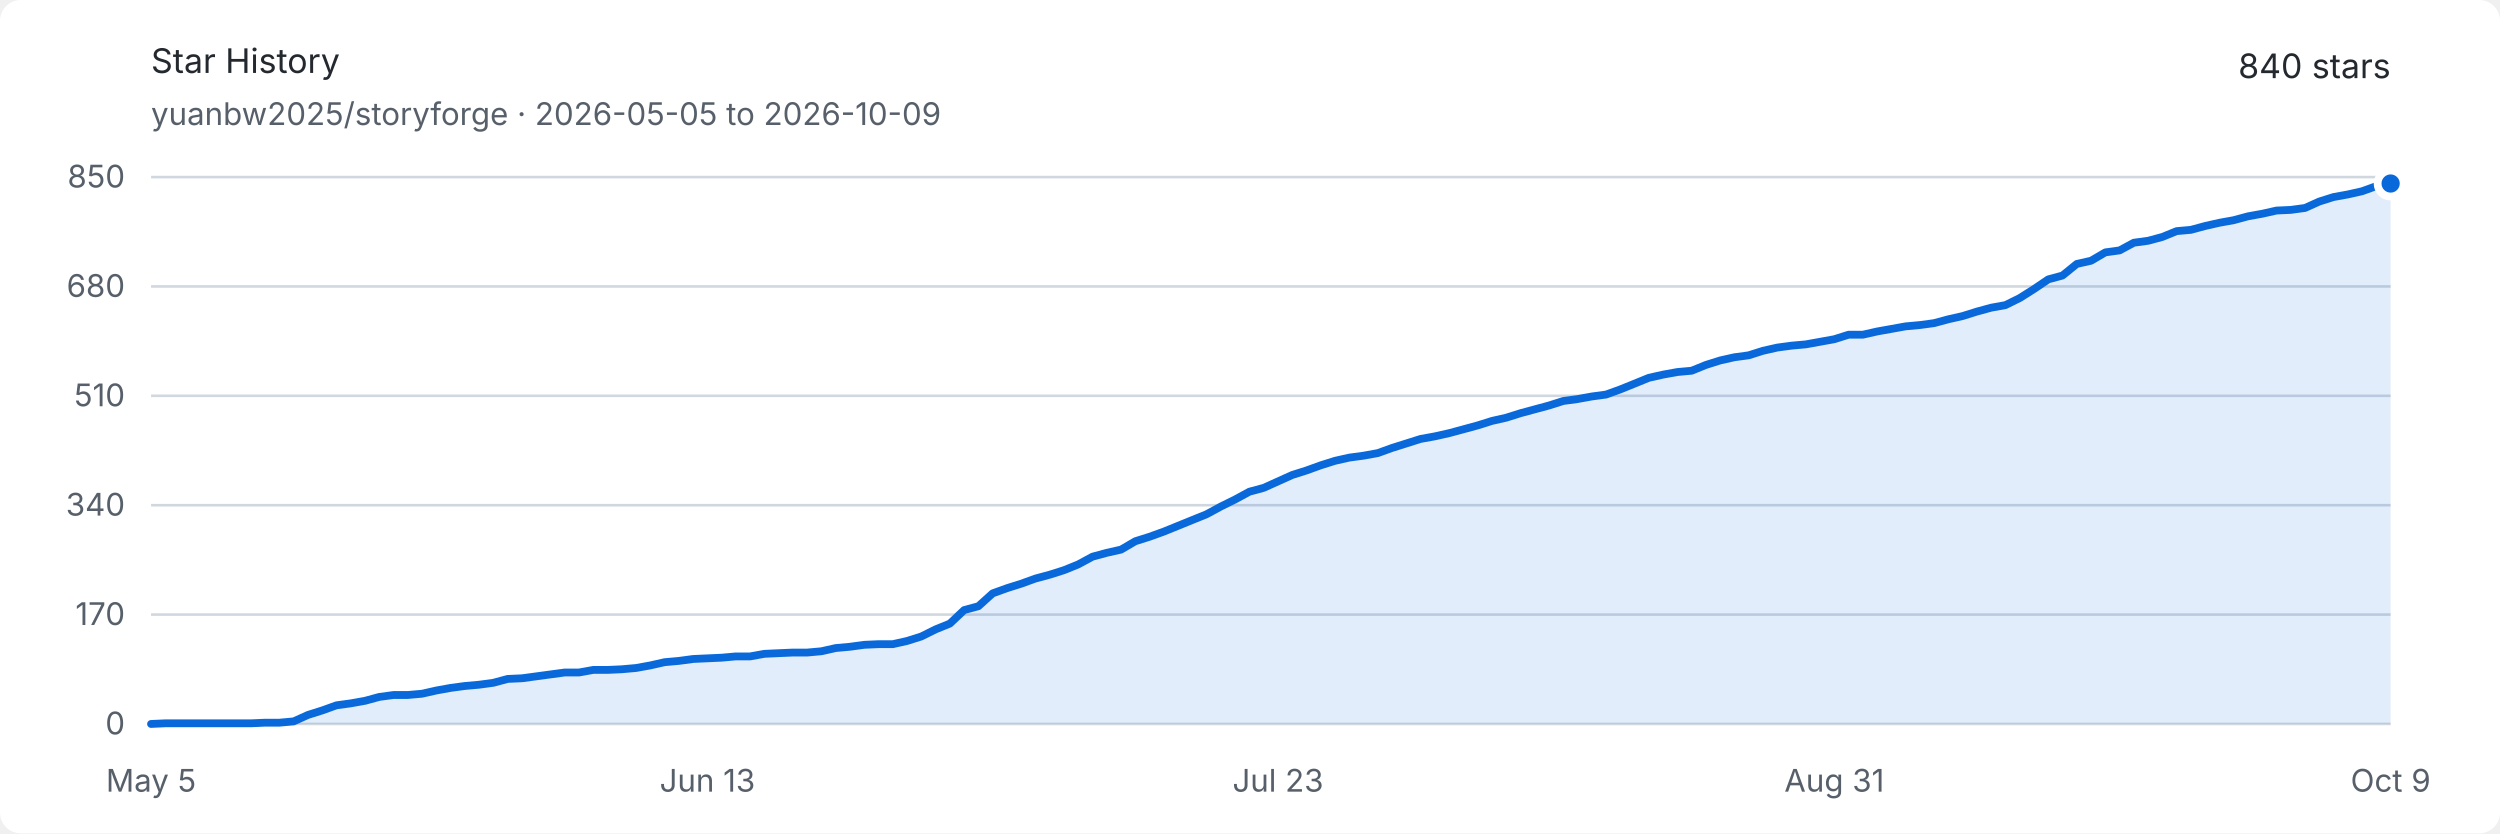
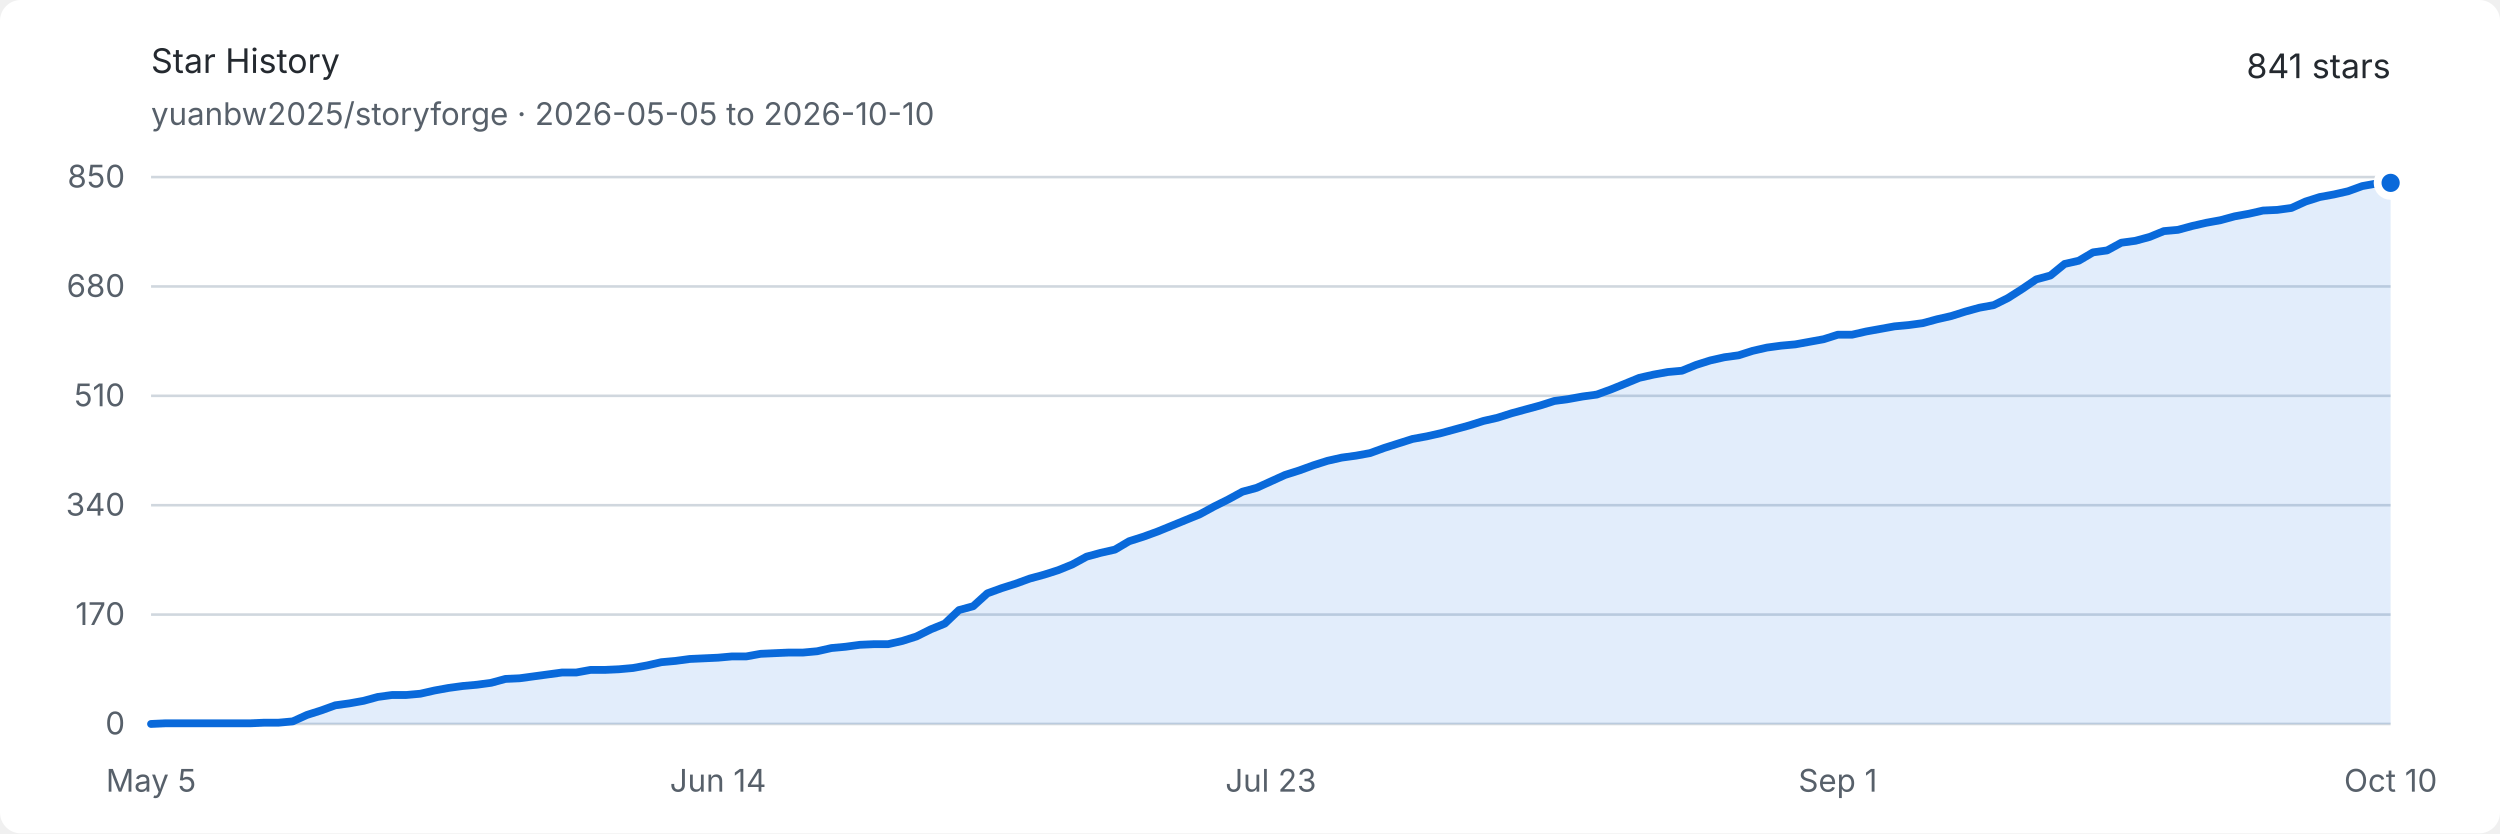
<svg xmlns="http://www.w3.org/2000/svg" width="960" height="320" viewBox="0 0 960 320" role="img" aria-labelledby="title description">
  <style>
    .background { fill: #ffffff; }
    .text { fill: #24292f; font: 13px -apple-system, BlinkMacSystemFont, "Segoe UI", sans-serif; }
    .muted { fill: #57606a; font: 12px -apple-system, BlinkMacSystemFont, "Segoe UI", sans-serif; }
    .grid { stroke: #d0d7de; stroke-width: 1; }
    .area { fill: #0969da; opacity: .12; }
    .line { fill: none; stroke: #0969da; stroke-width: 3; stroke-linejoin: round; stroke-linecap: round; }
    .endpoint { fill: #0969da; stroke: #ffffff; stroke-width: 3; }
    @media (prefers-color-scheme: dark) {
      .background { fill: #0d1117; }
      .text { fill: #e6edf3; }
      .muted { fill: #8d96a0; }
      .grid { stroke: #30363d; }
      .area { fill: #58a6ff; opacity: .16; }
      .line { stroke: #58a6ff; }
      .endpoint { fill: #58a6ff; stroke: #0d1117; }
    }
  </style>
  <rect class="background" width="960" height="320" rx="8" />
  <text class="text" x="58" y="28" font-size="18" font-weight="600">Star History</text>
-   <text class="muted" x="58" y="48">yuanbw2025/storyforge · 2026-05-05 to 2026-10-09</text>
-   <text class="text" x="918" y="30" text-anchor="end" font-size="22" font-weight="600">840 stars</text>
+   <text class="muted" x="58" y="48">yuanbw2025/storyforge · 2026-05-05 to 2026-10-10</text>
+   <text class="text" x="918" y="30" text-anchor="end" font-size="22" font-weight="600">841 stars</text>
  <line class="grid" x1="58" y1="278" x2="918" y2="278" />
  <text class="muted" x="48" y="282" text-anchor="end">0</text>
  <line class="grid" x1="58" y1="236" x2="918" y2="236" />
  <text class="muted" x="48" y="240" text-anchor="end">170</text>
  <line class="grid" x1="58" y1="194" x2="918" y2="194" />
  <text class="muted" x="48" y="198" text-anchor="end">340</text>
  <line class="grid" x1="58" y1="152" x2="918" y2="152" />
  <text class="muted" x="48" y="156" text-anchor="end">510</text>
  <line class="grid" x1="58" y1="110" x2="918" y2="110" />
  <text class="muted" x="48" y="114" text-anchor="end">680</text>
  <line class="grid" x1="58" y1="68" x2="918" y2="68" />
  <text class="muted" x="48" y="72" text-anchor="end">850</text>
  <text class="muted" x="58" y="304" text-anchor="middle">May 5</text>
-   <text class="muted" x="271.631" y="304" text-anchor="middle">Jun 13</text>
-   <text class="muted" x="490.739" y="304" text-anchor="middle">Jul 23</text>
-   <text class="muted" x="704.369" y="304" text-anchor="middle">Aug 31</text>
-   <text class="muted" x="918" y="304" text-anchor="middle">Oct 9</text>
-   <path class="area" d="M 58.00 278.00 L 63.48 277.75 L 68.96 277.75 L 74.43 277.75 L 79.91 277.75 L 85.39 277.75 L 90.87 277.75 L 96.34 277.75 L 101.82 277.51 L 107.30 277.51 L 112.78 277.01 L 118.25 274.54 L 123.73 272.81 L 129.21 270.84 L 134.69 270.09 L 140.17 269.11 L 145.64 267.62 L 151.12 266.88 L 156.60 266.88 L 162.08 266.39 L 167.55 265.15 L 173.03 264.16 L 178.51 263.42 L 183.99 262.93 L 189.46 262.19 L 194.94 260.71 L 200.42 260.46 L 205.90 259.72 L 211.38 258.98 L 216.85 258.24 L 222.33 258.24 L 227.81 257.25 L 233.29 257.25 L 238.76 257.00 L 244.24 256.51 L 249.72 255.52 L 255.20 254.28 L 260.68 253.79 L 266.15 253.05 L 271.63 252.80 L 277.11 252.55 L 282.59 252.06 L 288.06 252.06 L 293.54 251.07 L 299.02 250.82 L 304.50 250.58 L 309.97 250.58 L 315.45 250.08 L 320.93 248.85 L 326.41 248.35 L 331.89 247.61 L 337.36 247.36 L 342.84 247.36 L 348.32 246.13 L 353.80 244.40 L 359.27 241.68 L 364.75 239.46 L 370.23 234.27 L 375.71 232.79 L 381.18 227.85 L 386.66 225.87 L 392.14 224.14 L 397.62 222.16 L 403.10 220.68 L 408.57 218.95 L 414.05 216.73 L 419.53 213.76 L 425.01 212.28 L 430.48 211.05 L 435.96 207.84 L 441.44 206.11 L 446.92 204.13 L 452.39 201.91 L 457.87 199.68 L 463.35 197.46 L 468.83 194.49 L 474.31 191.78 L 479.78 188.81 L 485.26 187.33 L 490.74 184.86 L 496.22 182.39 L 501.69 180.66 L 507.17 178.68 L 512.65 176.95 L 518.13 175.72 L 523.61 174.98 L 529.08 173.99 L 534.56 172.01 L 540.04 170.28 L 545.52 168.55 L 550.99 167.56 L 556.47 166.33 L 561.95 164.85 L 567.43 163.36 L 572.90 161.64 L 578.38 160.40 L 583.86 158.67 L 589.34 157.19 L 594.82 155.71 L 600.29 153.98 L 605.77 153.24 L 611.25 152.25 L 616.73 151.51 L 622.20 149.53 L 627.68 147.31 L 633.16 145.08 L 638.64 143.85 L 644.11 142.86 L 649.59 142.36 L 655.07 140.14 L 660.55 138.41 L 666.03 137.18 L 671.50 136.44 L 676.98 134.71 L 682.46 133.47 L 687.94 132.73 L 693.41 132.24 L 698.89 131.25 L 704.37 130.26 L 709.85 128.53 L 715.32 128.53 L 720.80 127.29 L 726.28 126.31 L 731.76 125.32 L 737.24 124.82 L 742.71 124.08 L 748.19 122.60 L 753.67 121.36 L 759.15 119.64 L 764.62 118.15 L 770.10 117.16 L 775.58 114.45 L 781.06 110.99 L 786.54 107.28 L 792.01 105.80 L 797.49 101.35 L 802.97 100.12 L 808.45 96.91 L 813.92 96.16 L 819.40 93.20 L 824.88 92.46 L 830.36 90.98 L 835.83 88.75 L 841.31 88.26 L 846.79 86.78 L 852.27 85.54 L 857.75 84.55 L 863.22 83.07 L 868.70 82.08 L 874.18 80.85 L 879.66 80.60 L 885.13 79.86 L 890.61 77.39 L 896.09 75.66 L 901.57 74.67 L 907.04 73.44 L 912.52 71.46 L 918.00 70.47 L 918.00 278 L 58 278 Z" />
-   <path class="line" d="M 58.00 278.00 L 63.48 277.75 L 68.96 277.75 L 74.43 277.75 L 79.91 277.75 L 85.39 277.75 L 90.87 277.75 L 96.34 277.75 L 101.82 277.51 L 107.30 277.51 L 112.78 277.01 L 118.25 274.54 L 123.73 272.81 L 129.21 270.84 L 134.69 270.09 L 140.17 269.11 L 145.64 267.62 L 151.12 266.88 L 156.60 266.88 L 162.08 266.39 L 167.55 265.15 L 173.03 264.16 L 178.51 263.42 L 183.99 262.93 L 189.46 262.19 L 194.94 260.71 L 200.42 260.46 L 205.90 259.72 L 211.38 258.98 L 216.85 258.24 L 222.33 258.24 L 227.81 257.25 L 233.29 257.25 L 238.76 257.00 L 244.24 256.51 L 249.72 255.52 L 255.20 254.28 L 260.68 253.79 L 266.15 253.05 L 271.63 252.80 L 277.11 252.55 L 282.59 252.06 L 288.06 252.06 L 293.54 251.07 L 299.02 250.82 L 304.50 250.58 L 309.97 250.58 L 315.45 250.08 L 320.93 248.85 L 326.41 248.35 L 331.89 247.61 L 337.36 247.36 L 342.84 247.36 L 348.32 246.13 L 353.80 244.40 L 359.27 241.68 L 364.75 239.46 L 370.23 234.27 L 375.71 232.79 L 381.18 227.85 L 386.66 225.87 L 392.14 224.14 L 397.62 222.16 L 403.10 220.68 L 408.57 218.95 L 414.05 216.73 L 419.53 213.76 L 425.01 212.28 L 430.48 211.05 L 435.96 207.84 L 441.44 206.11 L 446.92 204.13 L 452.39 201.91 L 457.87 199.68 L 463.35 197.46 L 468.83 194.49 L 474.31 191.78 L 479.78 188.81 L 485.26 187.33 L 490.74 184.86 L 496.22 182.39 L 501.69 180.66 L 507.17 178.68 L 512.65 176.95 L 518.13 175.72 L 523.61 174.98 L 529.08 173.99 L 534.56 172.01 L 540.04 170.28 L 545.52 168.55 L 550.99 167.56 L 556.47 166.33 L 561.95 164.85 L 567.43 163.36 L 572.90 161.64 L 578.38 160.40 L 583.86 158.67 L 589.34 157.19 L 594.82 155.71 L 600.29 153.98 L 605.77 153.24 L 611.25 152.25 L 616.73 151.51 L 622.20 149.53 L 627.68 147.31 L 633.16 145.08 L 638.64 143.85 L 644.11 142.86 L 649.59 142.36 L 655.07 140.14 L 660.55 138.41 L 666.03 137.18 L 671.50 136.44 L 676.98 134.71 L 682.46 133.47 L 687.94 132.73 L 693.41 132.24 L 698.89 131.25 L 704.37 130.26 L 709.85 128.53 L 715.32 128.53 L 720.80 127.29 L 726.28 126.31 L 731.76 125.32 L 737.24 124.82 L 742.71 124.08 L 748.19 122.60 L 753.67 121.36 L 759.15 119.64 L 764.62 118.15 L 770.10 117.16 L 775.58 114.45 L 781.06 110.99 L 786.54 107.28 L 792.01 105.80 L 797.49 101.35 L 802.97 100.12 L 808.45 96.91 L 813.92 96.16 L 819.40 93.20 L 824.88 92.46 L 830.36 90.98 L 835.83 88.75 L 841.31 88.26 L 846.79 86.78 L 852.27 85.54 L 857.75 84.55 L 863.22 83.07 L 868.70 82.08 L 874.18 80.85 L 879.66 80.60 L 885.13 79.86 L 890.61 77.39 L 896.09 75.66 L 901.57 74.67 L 907.04 73.44 L 912.52 71.46 L 918.00 70.47" />
-   <circle class="endpoint" cx="918" cy="70.471" r="5" />
+   <text class="muted" x="275.722" y="304" text-anchor="middle">Jun 14</text>
+   <text class="muted" x="488" y="304" text-anchor="middle">Jul 23</text>
+   <text class="muted" x="705.722" y="304" text-anchor="middle">Sep 1</text>
+   <text class="muted" x="918" y="304" text-anchor="middle">Oct 10</text>
+   <path class="area" d="M 58.00 278.00 L 63.44 277.75 L 68.89 277.75 L 74.33 277.75 L 79.77 277.75 L 85.22 277.75 L 90.66 277.75 L 96.10 277.75 L 101.54 277.51 L 106.99 277.51 L 112.43 277.01 L 117.87 274.54 L 123.32 272.81 L 128.76 270.84 L 134.20 270.09 L 139.65 269.11 L 145.09 267.62 L 150.53 266.88 L 155.97 266.88 L 161.42 266.39 L 166.86 265.15 L 172.30 264.16 L 177.75 263.42 L 183.19 262.93 L 188.63 262.19 L 194.08 260.71 L 199.52 260.46 L 204.96 259.72 L 210.41 258.98 L 215.85 258.24 L 221.29 258.24 L 226.73 257.25 L 232.18 257.25 L 237.62 257.00 L 243.06 256.51 L 248.51 255.52 L 253.95 254.28 L 259.39 253.79 L 264.84 253.05 L 270.28 252.80 L 275.72 252.55 L 281.16 252.06 L 286.61 252.06 L 292.05 251.07 L 297.49 250.82 L 302.94 250.58 L 308.38 250.58 L 313.82 250.08 L 319.27 248.85 L 324.71 248.35 L 330.15 247.61 L 335.59 247.36 L 341.04 247.36 L 346.48 246.13 L 351.92 244.40 L 357.37 241.68 L 362.81 239.46 L 368.25 234.27 L 373.70 232.79 L 379.14 227.85 L 384.58 225.87 L 390.03 224.14 L 395.47 222.16 L 400.91 220.68 L 406.35 218.95 L 411.80 216.73 L 417.24 213.76 L 422.68 212.28 L 428.13 211.05 L 433.57 207.84 L 439.01 206.11 L 444.46 204.13 L 449.90 201.91 L 455.34 199.68 L 460.78 197.46 L 466.23 194.49 L 471.67 191.78 L 477.11 188.81 L 482.56 187.33 L 488.00 184.86 L 493.44 182.39 L 498.89 180.66 L 504.33 178.68 L 509.77 176.95 L 515.22 175.72 L 520.66 174.98 L 526.10 173.99 L 531.54 172.01 L 536.99 170.28 L 542.43 168.55 L 547.87 167.56 L 553.32 166.33 L 558.76 164.85 L 564.20 163.36 L 569.65 161.64 L 575.09 160.40 L 580.53 158.67 L 585.97 157.19 L 591.42 155.71 L 596.86 153.98 L 602.30 153.24 L 607.75 152.25 L 613.19 151.51 L 618.63 149.53 L 624.08 147.31 L 629.52 145.08 L 634.96 143.85 L 640.41 142.86 L 645.85 142.36 L 651.29 140.14 L 656.73 138.41 L 662.18 137.18 L 667.62 136.44 L 673.06 134.71 L 678.51 133.47 L 683.95 132.73 L 689.39 132.24 L 694.84 131.25 L 700.28 130.26 L 705.72 128.53 L 711.16 128.53 L 716.61 127.29 L 722.05 126.31 L 727.49 125.32 L 732.94 124.82 L 738.38 124.08 L 743.82 122.60 L 749.27 121.36 L 754.71 119.64 L 760.15 118.15 L 765.59 117.16 L 771.04 114.45 L 776.48 110.99 L 781.92 107.28 L 787.37 105.80 L 792.81 101.35 L 798.25 100.12 L 803.70 96.91 L 809.14 96.16 L 814.58 93.20 L 820.03 92.46 L 825.47 90.98 L 830.91 88.75 L 836.35 88.26 L 841.80 86.78 L 847.24 85.54 L 852.68 84.55 L 858.13 83.07 L 863.57 82.08 L 869.01 80.85 L 874.46 80.60 L 879.90 79.86 L 885.34 77.39 L 890.78 75.66 L 896.23 74.67 L 901.67 73.44 L 907.11 71.46 L 912.56 70.47 L 918.00 70.22 L 918.00 278 L 58 278 Z" />
+   <path class="line" d="M 58.00 278.00 L 63.44 277.75 L 68.89 277.75 L 74.33 277.75 L 79.77 277.75 L 85.22 277.75 L 90.66 277.75 L 96.10 277.75 L 101.54 277.51 L 106.99 277.51 L 112.43 277.01 L 117.87 274.54 L 123.32 272.81 L 128.76 270.84 L 134.20 270.09 L 139.65 269.11 L 145.09 267.62 L 150.53 266.88 L 155.97 266.88 L 161.42 266.39 L 166.86 265.15 L 172.30 264.16 L 177.75 263.42 L 183.19 262.93 L 188.63 262.19 L 194.08 260.71 L 199.52 260.46 L 204.96 259.72 L 210.41 258.98 L 215.85 258.24 L 221.29 258.24 L 226.73 257.25 L 232.18 257.25 L 237.62 257.00 L 243.06 256.51 L 248.51 255.52 L 253.95 254.28 L 259.39 253.79 L 264.84 253.05 L 270.28 252.80 L 275.72 252.55 L 281.16 252.06 L 286.61 252.06 L 292.05 251.07 L 297.49 250.82 L 302.94 250.58 L 308.38 250.58 L 313.82 250.08 L 319.27 248.85 L 324.71 248.35 L 330.15 247.61 L 335.59 247.36 L 341.04 247.36 L 346.48 246.13 L 351.92 244.40 L 357.37 241.68 L 362.81 239.46 L 368.25 234.27 L 373.70 232.79 L 379.14 227.85 L 384.58 225.87 L 390.03 224.14 L 395.47 222.16 L 400.91 220.68 L 406.35 218.95 L 411.80 216.73 L 417.24 213.76 L 422.68 212.28 L 428.13 211.05 L 433.57 207.84 L 439.01 206.11 L 444.46 204.13 L 449.90 201.91 L 455.34 199.68 L 460.78 197.46 L 466.23 194.49 L 471.67 191.78 L 477.11 188.81 L 482.56 187.33 L 488.00 184.86 L 493.44 182.39 L 498.89 180.66 L 504.33 178.68 L 509.77 176.95 L 515.22 175.72 L 520.66 174.98 L 526.10 173.99 L 531.54 172.01 L 536.99 170.28 L 542.43 168.55 L 547.87 167.56 L 553.32 166.33 L 558.76 164.85 L 564.20 163.36 L 569.65 161.64 L 575.09 160.40 L 580.53 158.67 L 585.97 157.19 L 591.42 155.71 L 596.86 153.98 L 602.30 153.24 L 607.75 152.25 L 613.19 151.51 L 618.63 149.53 L 624.08 147.31 L 629.52 145.08 L 634.96 143.85 L 640.41 142.86 L 645.85 142.36 L 651.29 140.14 L 656.73 138.41 L 662.18 137.18 L 667.62 136.44 L 673.06 134.71 L 678.51 133.47 L 683.95 132.73 L 689.39 132.24 L 694.84 131.25 L 700.28 130.26 L 705.72 128.53 L 711.16 128.53 L 716.61 127.29 L 722.05 126.31 L 727.49 125.32 L 732.94 124.82 L 738.38 124.08 L 743.82 122.60 L 749.27 121.36 L 754.71 119.64 L 760.15 118.15 L 765.59 117.16 L 771.04 114.45 L 776.48 110.99 L 781.92 107.28 L 787.37 105.80 L 792.81 101.35 L 798.25 100.12 L 803.70 96.91 L 809.14 96.16 L 814.58 93.20 L 820.03 92.46 L 825.47 90.98 L 830.91 88.75 L 836.35 88.26 L 841.80 86.78 L 847.24 85.54 L 852.68 84.55 L 858.13 83.07 L 863.57 82.08 L 869.01 80.85 L 874.46 80.60 L 879.90 79.86 L 885.34 77.39 L 890.78 75.66 L 896.23 74.67 L 901.67 73.44 L 907.11 71.46 L 912.56 70.47 L 918.00 70.22" />
+   <circle class="endpoint" cx="918" cy="70.224" r="5" />
</svg>
